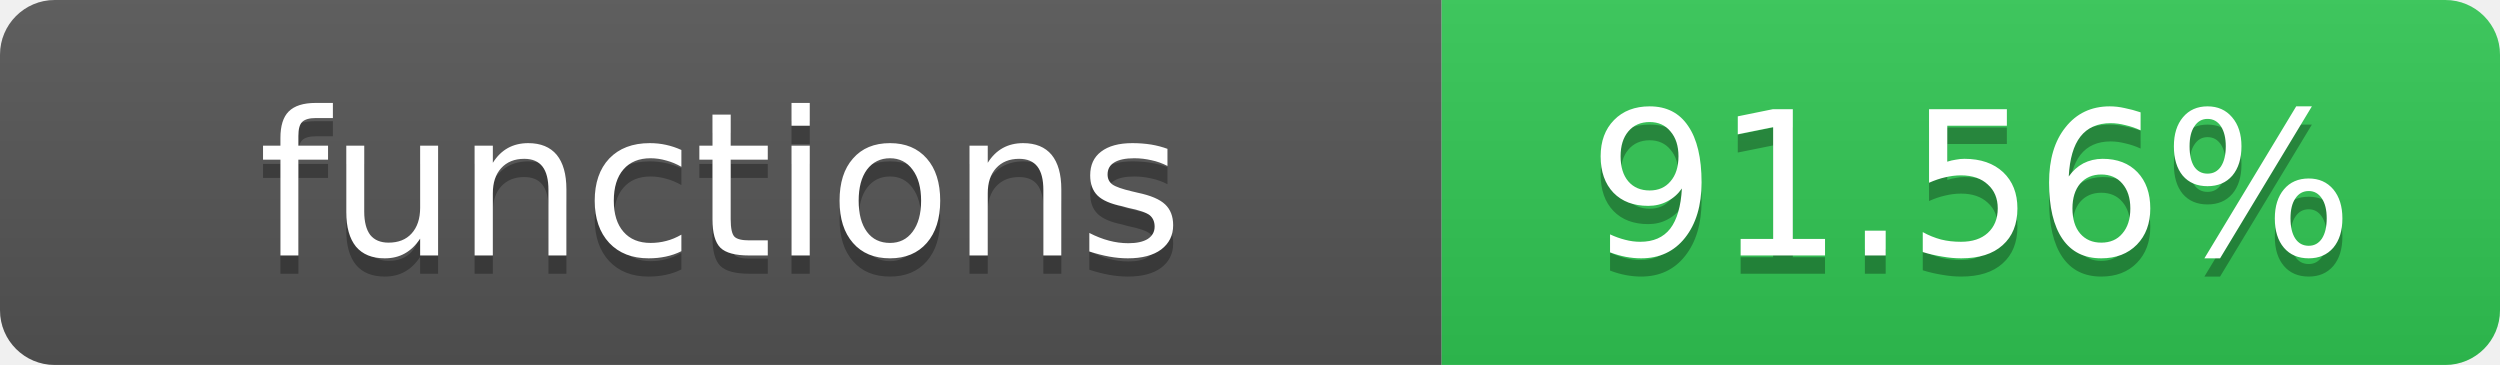
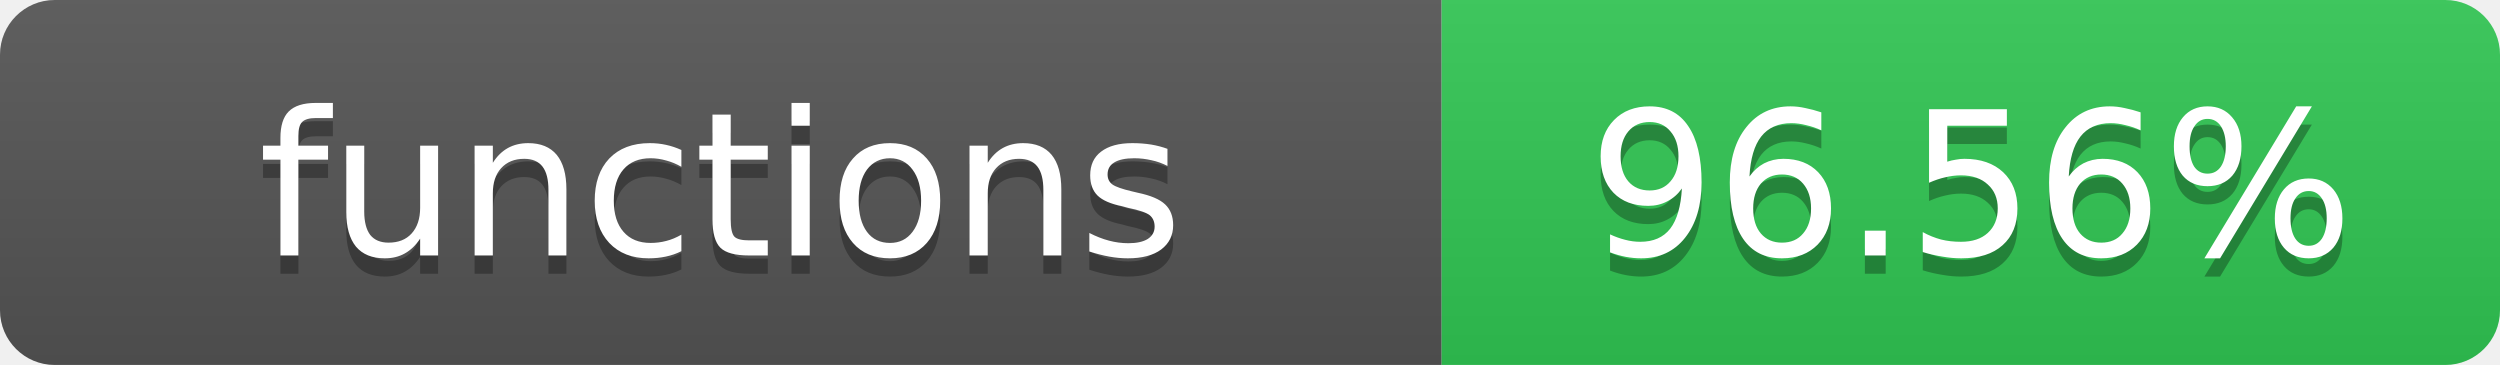
<svg xmlns="http://www.w3.org/2000/svg" width="137" height="20">
  <linearGradient id="s" x2="0" y2="100%">
    <stop offset="0" stop-color="#bbb" stop-opacity=".1" />
    <stop offset="1" stop-opacity=".1" />
  </linearGradient>
  <clipPath id="r">
    <rect width="137" height="20" rx="3" fill="#fff" />
  </clipPath>
  <g clip-path="url(#r)">
    <rect width="79" height="20" fill="#555" />
    <rect x="79" width="58" height="20" fill="#31c754" />
    <rect width="137" height="20" fill="url(#s)" />
  </g>
  <g fill="#fff" text-anchor="middle" font-family="DejaVu Sans,Verdana,Geneva,sans-serif" font-size="11">
    <text x="39.5" y="15" fill="#010101" fill-opacity=".3">functions</text>
    <text x="39.5" y="14">functions</text>
-     <text x="108" y="15" fill="#010101" fill-opacity=".3">91.56%</text>
-     <text x="108" y="14">91.56%</text>
+     <text x="108" y="15" fill="#010101" fill-opacity=".3">96.56%</text>
+     <text x="108" y="14">96.56%</text>
  </g>
</svg>
